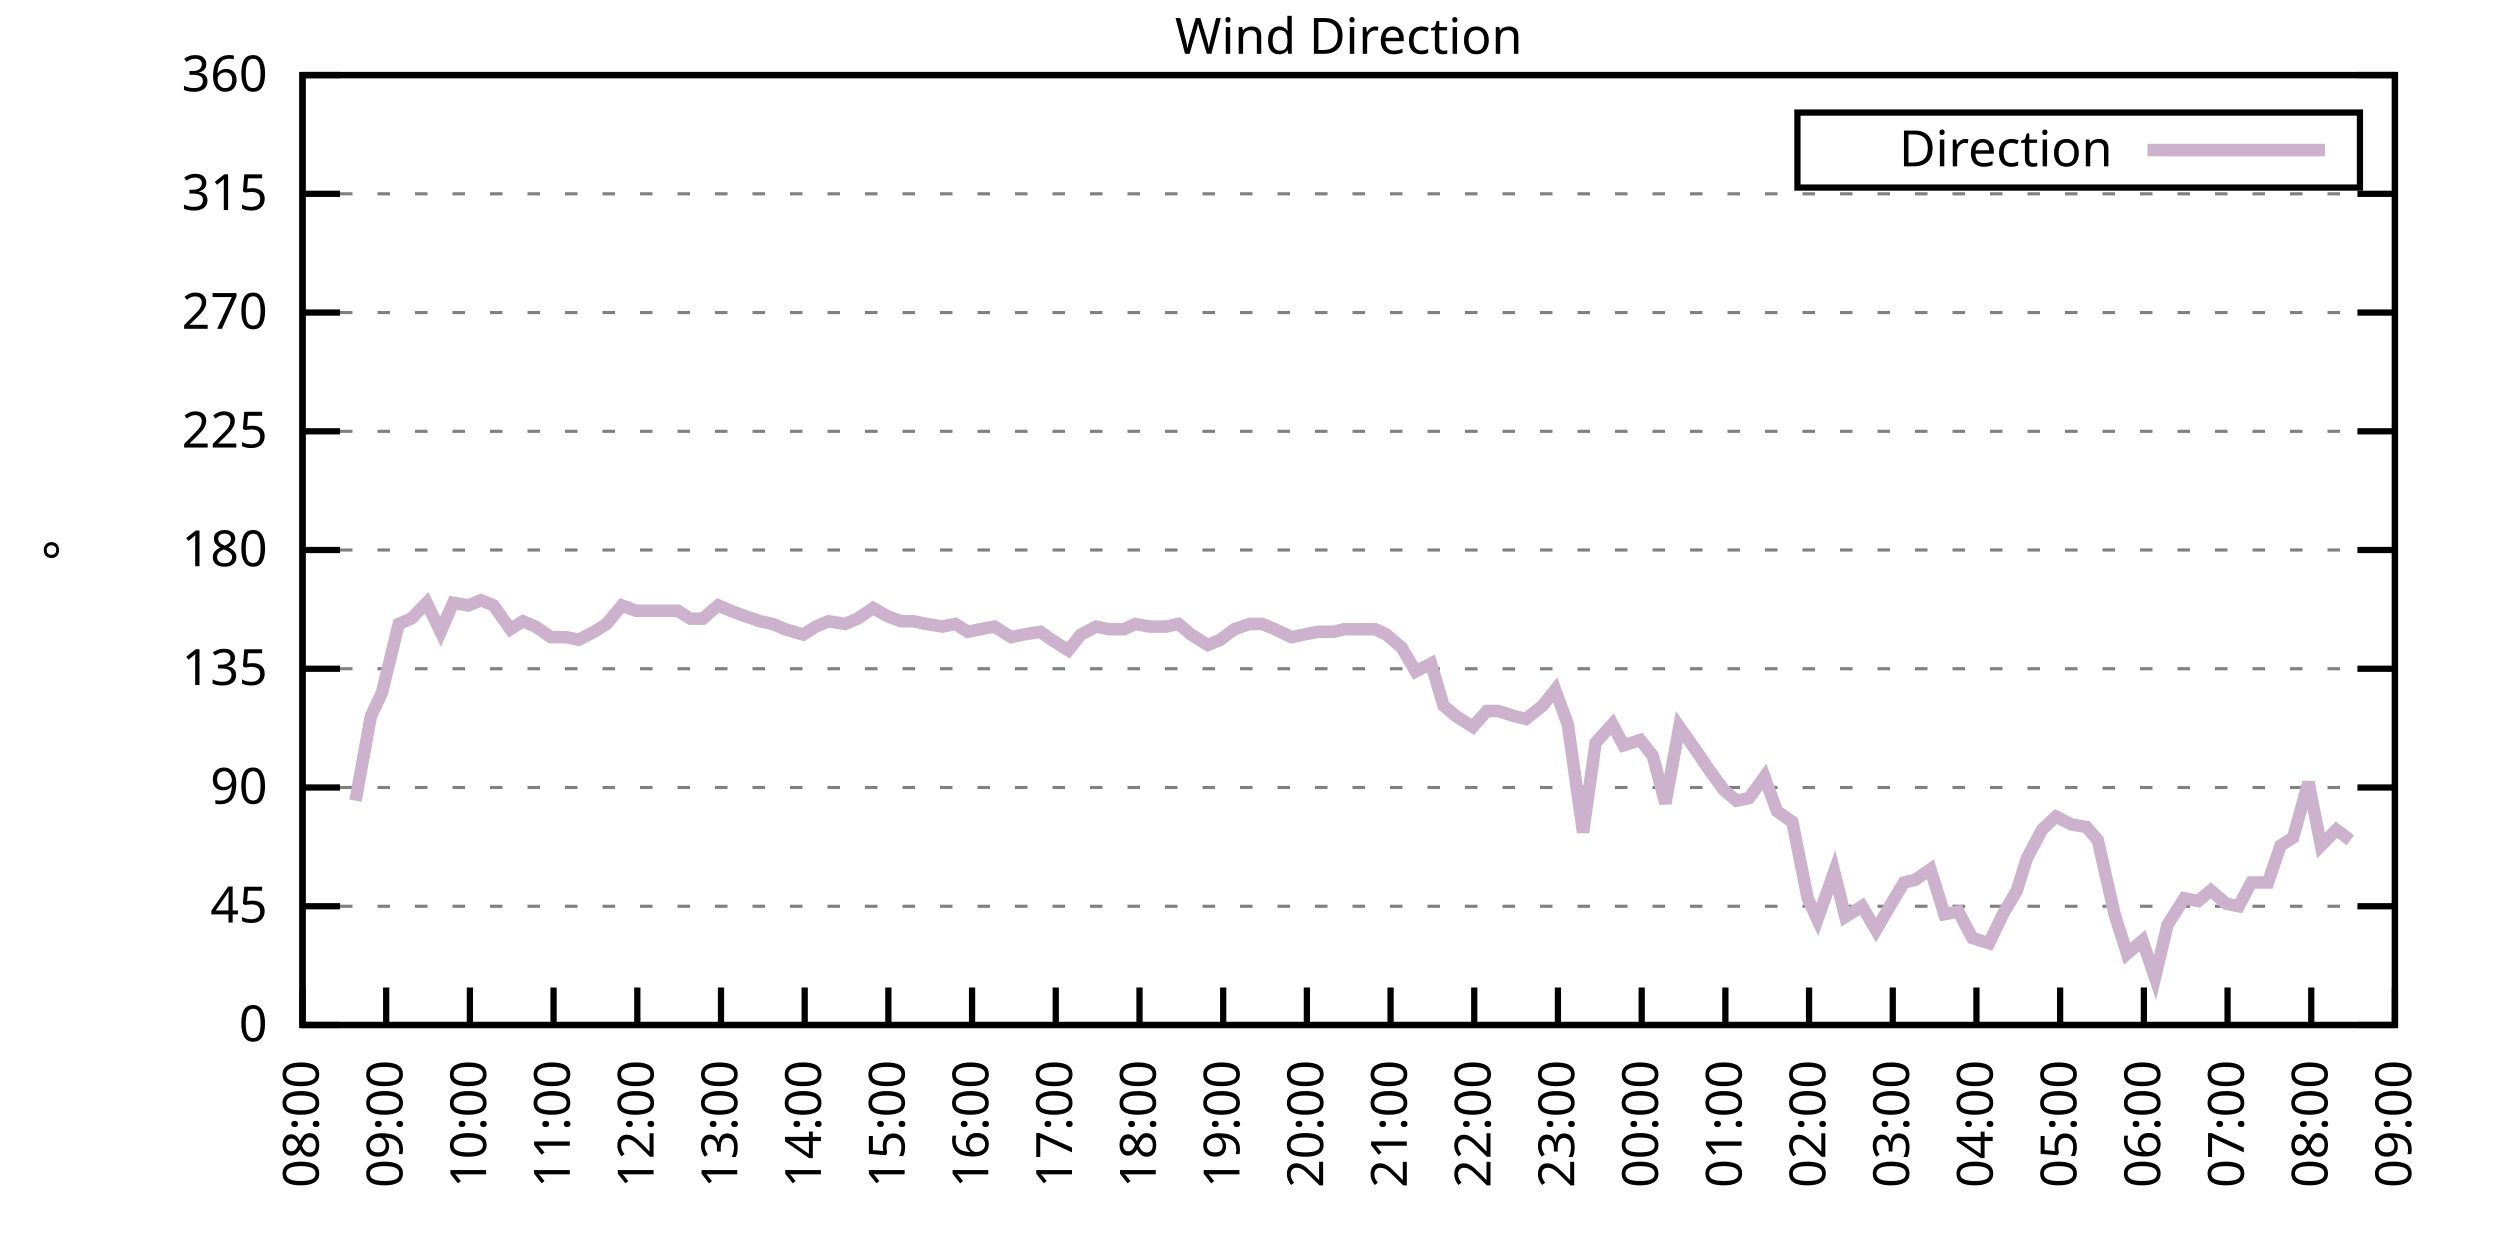
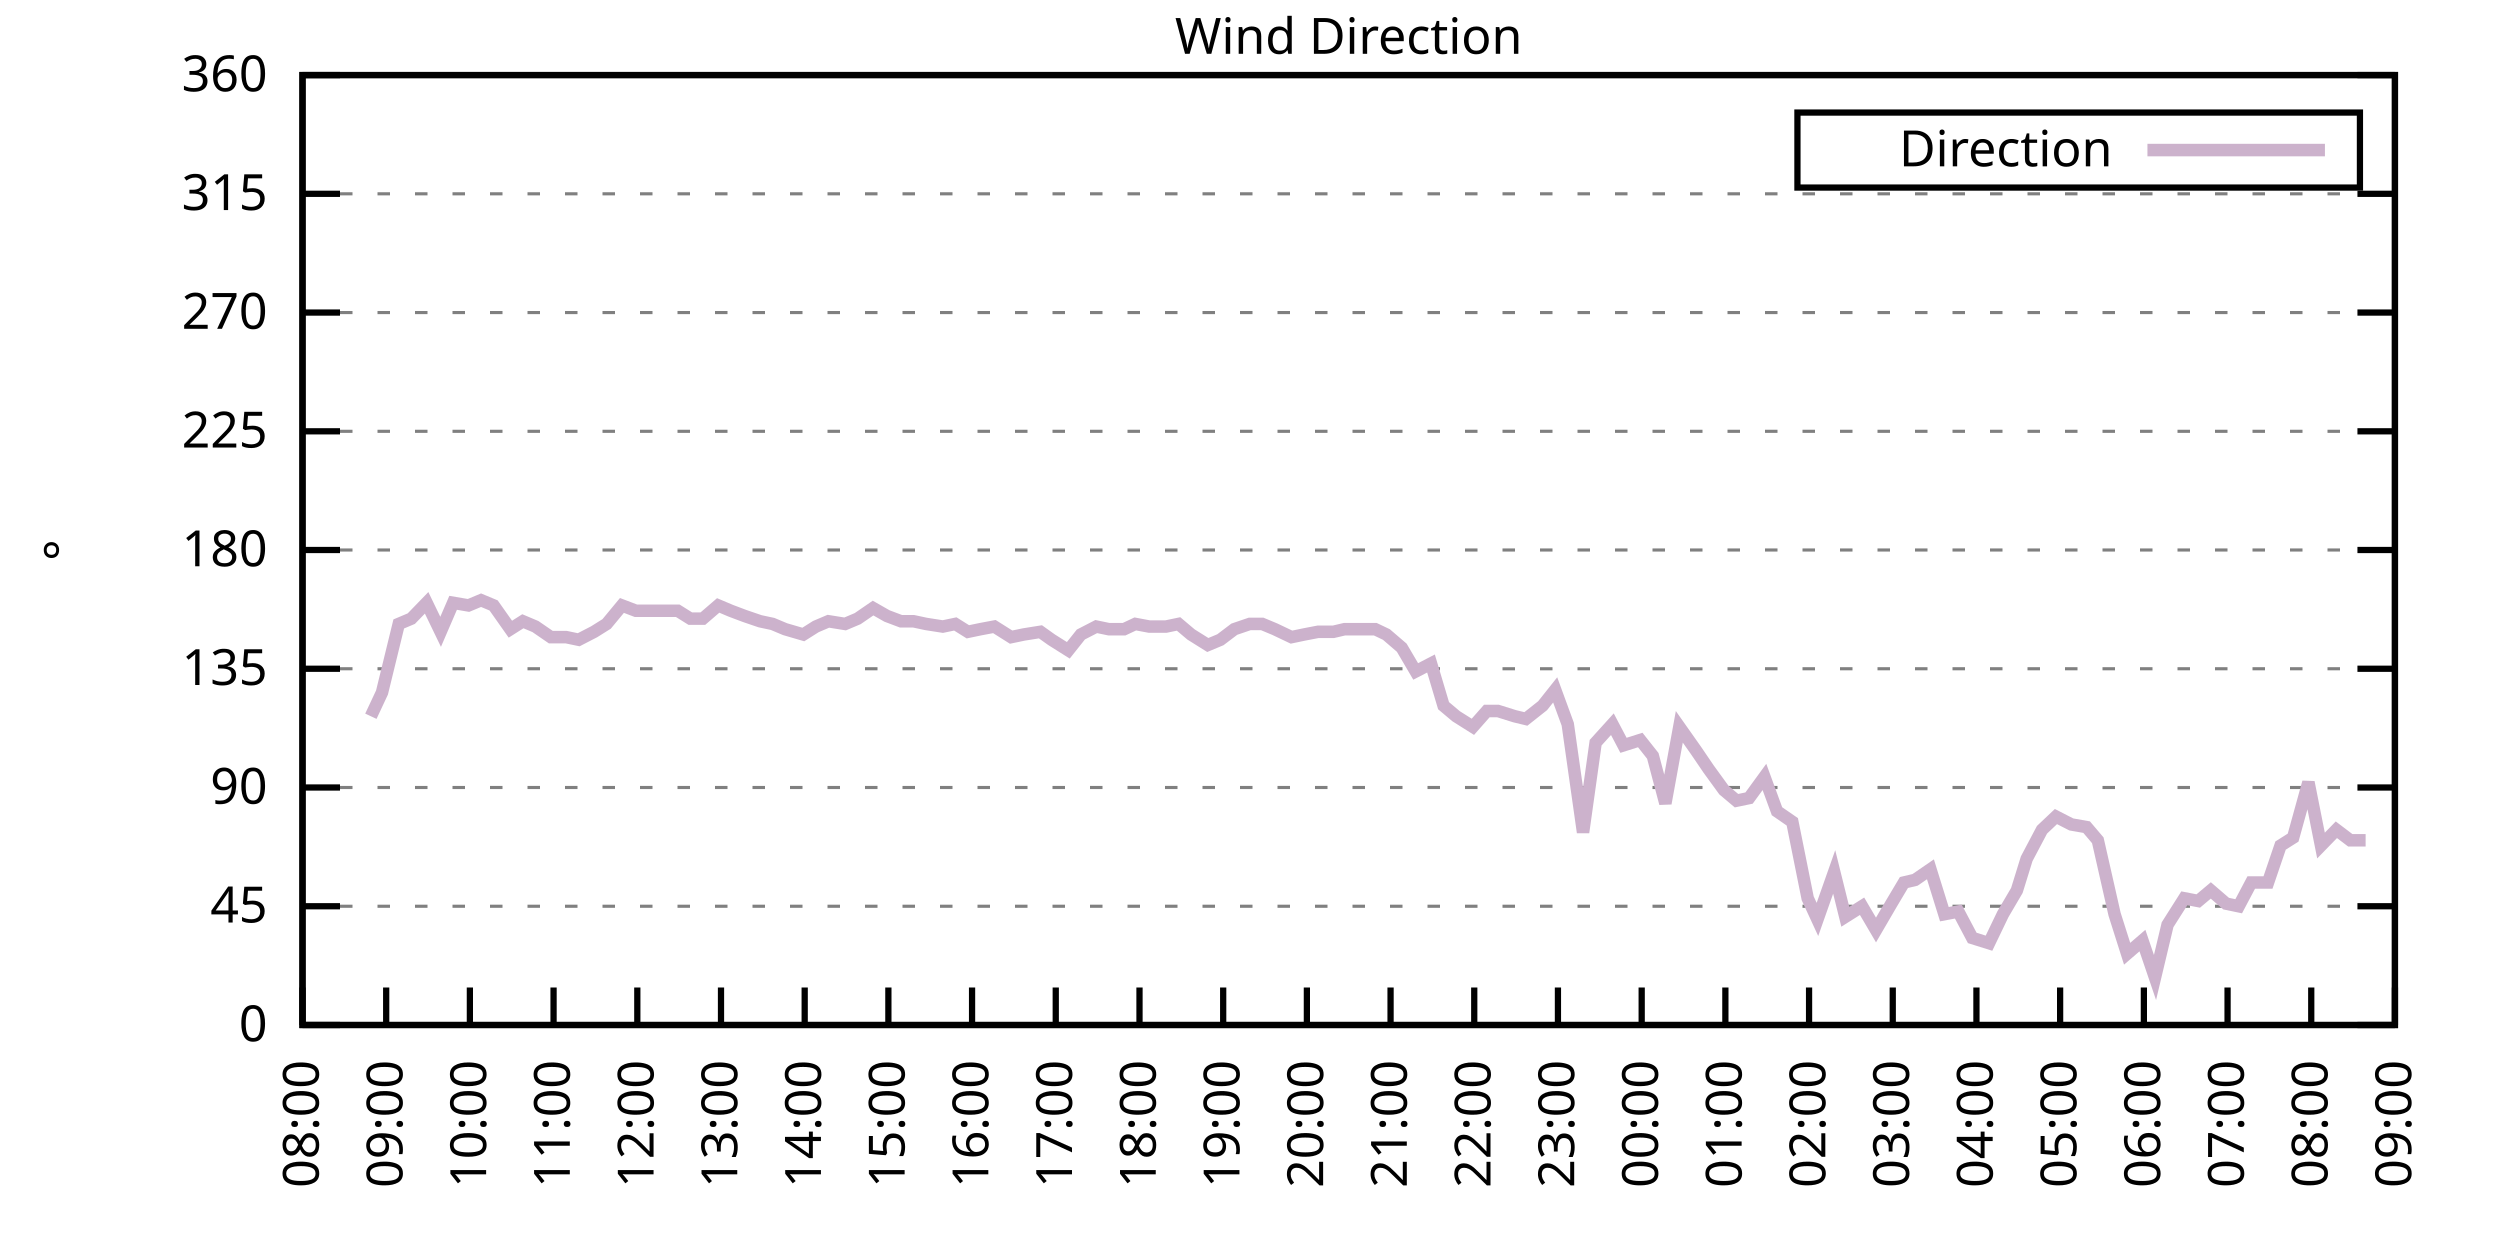
<svg xmlns="http://www.w3.org/2000/svg" xmlns:xlink="http://www.w3.org/1999/xlink" width="400" height="200" viewBox="0 0 400 200">
  <g id="gnuplot_canvas">
    <rect x="0" y="0" width="400" height="200" fill="none" />
    <defs>
      <circle id="gpDot" r="0.5" stroke-width="0.5" stroke="currentColor" />
      <path id="gpPt0" stroke-width="0.333" stroke="currentColor" d="M-1,0 h2 M0,-1 v2" />
      <path id="gpPt1" stroke-width="0.333" stroke="currentColor" d="M-1,-1 L1,1 M1,-1 L-1,1" />
      <path id="gpPt2" stroke-width="0.333" stroke="currentColor" d="M-1,0 L1,0 M0,-1 L0,1 M-1,-1 L1,1 M-1,1 L1,-1" />
      <rect id="gpPt3" stroke-width="0.333" stroke="currentColor" x="-1" y="-1" width="2" height="2" />
      <rect id="gpPt4" stroke-width="0.333" stroke="currentColor" fill="currentColor" x="-1" y="-1" width="2" height="2" />
      <circle id="gpPt5" stroke-width="0.333" stroke="currentColor" cx="0" cy="0" r="1" />
      <use xlink:href="#gpPt5" id="gpPt6" fill="currentColor" stroke="none" />
      <path id="gpPt7" stroke-width="0.333" stroke="currentColor" d="M0,-1.33 L-1.33,0.67 L1.33,0.67 z" />
      <use xlink:href="#gpPt7" id="gpPt8" fill="currentColor" stroke="none" />
      <use xlink:href="#gpPt7" id="gpPt9" stroke="currentColor" transform="rotate(180)" />
      <use xlink:href="#gpPt9" id="gpPt10" fill="currentColor" stroke="none" />
      <use xlink:href="#gpPt3" id="gpPt11" stroke="currentColor" transform="rotate(45)" />
      <use xlink:href="#gpPt11" id="gpPt12" fill="currentColor" stroke="none" />
      <path id="gpPt13" stroke-width="0.333" stroke="currentColor" d="M0,1.330 L1.265,0.411 L0.782,-1.067 L-0.782,-1.076 L-1.265,0.411 z" />
      <use xlink:href="#gpPt13" id="gpPt14" fill="currentColor" stroke="none" />
      <filter id="textbox" filterUnits="objectBoundingBox" x="0" y="0" height="1" width="1">
        <feFlood flood-color="white" flood-opacity="1" result="bgnd" />
        <feComposite in="SourceGraphic" in2="bgnd" operator="atop" />
      </filter>
      <filter id="greybox" filterUnits="objectBoundingBox" x="0" y="0" height="1" width="1">
        <feFlood flood-color="lightgrey" flood-opacity="1" result="grey" />
        <feComposite in="SourceGraphic" in2="grey" operator="atop" />
      </filter>
    </defs>
    <g fill="none" color="white" stroke="currentColor" stroke-width="1.00" stroke-linecap="butt" stroke-linejoin="miter">
</g>
    <g fill="none" color="black" stroke="currentColor" stroke-width="1.00" stroke-linecap="butt" stroke-linejoin="miter">
      <g stroke="none" shape-rendering="crispEdges">
        <polygon fill="rgb(255, 255, 255)" points="48.40,164.00 383.18,164.00 383.18,12.02 48.40,12.02 " />
      </g>
    </g>
    <g fill="none" color="black" stroke="currentColor" stroke-width="1.00" stroke-linecap="butt" stroke-linejoin="miter">
</g>
    <g fill="none" color="black" stroke="black" stroke-width="0.50" stroke-linecap="butt" stroke-linejoin="miter">
</g>
    <g fill="none" color="gray" stroke="currentColor" stroke-width="0.50" stroke-linecap="butt" stroke-linejoin="miter">
      <path stroke="gray" stroke-dasharray="2,4" class="gridline" d="M48.40,164.00 L383.19,164.00  " />
    </g>
    <g fill="none" color="gray" stroke="gray" stroke-width="1.00" stroke-linecap="butt" stroke-linejoin="miter">
</g>
    <g fill="none" color="black" stroke="currentColor" stroke-width="1.00" stroke-linecap="butt" stroke-linejoin="miter">
      <path stroke="black" d="M48.40,164.00 L54.40,164.00 M383.19,164.00 L377.19,164.00  " />
      <g transform="translate(42.80,166.60)" stroke="none" fill="black" font-family="Sans" font-size="8.00" text-anchor="end">
        <text>
          <tspan font-family="Sans"> 0</tspan>
        </text>
      </g>
    </g>
    <g fill="none" color="black" stroke="currentColor" stroke-width="1.00" stroke-linecap="butt" stroke-linejoin="miter">
</g>
    <g fill="none" color="black" stroke="black" stroke-width="0.50" stroke-linecap="butt" stroke-linejoin="miter">
</g>
    <g fill="none" color="gray" stroke="currentColor" stroke-width="0.50" stroke-linecap="butt" stroke-linejoin="miter">
      <path stroke="gray" stroke-dasharray="2,4" class="gridline" d="M48.40,145.00 L383.19,145.00  " />
    </g>
    <g fill="none" color="gray" stroke="gray" stroke-width="1.00" stroke-linecap="butt" stroke-linejoin="miter">
</g>
    <g fill="none" color="black" stroke="currentColor" stroke-width="1.00" stroke-linecap="butt" stroke-linejoin="miter">
      <path stroke="black" d="M48.40,145.00 L54.40,145.00 M383.19,145.00 L377.19,145.00  " />
      <g transform="translate(42.80,147.60)" stroke="none" fill="black" font-family="Sans" font-size="8.00" text-anchor="end">
        <text>
          <tspan font-family="Sans"> 45</tspan>
        </text>
      </g>
    </g>
    <g fill="none" color="black" stroke="currentColor" stroke-width="1.00" stroke-linecap="butt" stroke-linejoin="miter">
</g>
    <g fill="none" color="black" stroke="black" stroke-width="0.50" stroke-linecap="butt" stroke-linejoin="miter">
</g>
    <g fill="none" color="gray" stroke="currentColor" stroke-width="0.50" stroke-linecap="butt" stroke-linejoin="miter">
      <path stroke="gray" stroke-dasharray="2,4" class="gridline" d="M48.40,126.00 L383.19,126.00  " />
    </g>
    <g fill="none" color="gray" stroke="gray" stroke-width="1.00" stroke-linecap="butt" stroke-linejoin="miter">
</g>
    <g fill="none" color="black" stroke="currentColor" stroke-width="1.00" stroke-linecap="butt" stroke-linejoin="miter">
      <path stroke="black" d="M48.40,126.00 L54.40,126.00 M383.19,126.00 L377.19,126.00  " />
      <g transform="translate(42.80,128.60)" stroke="none" fill="black" font-family="Sans" font-size="8.00" text-anchor="end">
        <text>
          <tspan font-family="Sans"> 90</tspan>
        </text>
      </g>
    </g>
    <g fill="none" color="black" stroke="currentColor" stroke-width="1.00" stroke-linecap="butt" stroke-linejoin="miter">
</g>
    <g fill="none" color="black" stroke="black" stroke-width="0.50" stroke-linecap="butt" stroke-linejoin="miter">
</g>
    <g fill="none" color="gray" stroke="currentColor" stroke-width="0.50" stroke-linecap="butt" stroke-linejoin="miter">
      <path stroke="gray" stroke-dasharray="2,4" class="gridline" d="M48.40,107.00 L383.19,107.00  " />
    </g>
    <g fill="none" color="gray" stroke="gray" stroke-width="1.00" stroke-linecap="butt" stroke-linejoin="miter">
</g>
    <g fill="none" color="black" stroke="currentColor" stroke-width="1.00" stroke-linecap="butt" stroke-linejoin="miter">
      <path stroke="black" d="M48.40,107.00 L54.40,107.00 M383.19,107.00 L377.19,107.00  " />
      <g transform="translate(42.80,109.60)" stroke="none" fill="black" font-family="Sans" font-size="8.00" text-anchor="end">
        <text>
          <tspan font-family="Sans"> 135</tspan>
        </text>
      </g>
    </g>
    <g fill="none" color="black" stroke="currentColor" stroke-width="1.00" stroke-linecap="butt" stroke-linejoin="miter">
</g>
    <g fill="none" color="black" stroke="black" stroke-width="0.50" stroke-linecap="butt" stroke-linejoin="miter">
</g>
    <g fill="none" color="gray" stroke="currentColor" stroke-width="0.50" stroke-linecap="butt" stroke-linejoin="miter">
      <path stroke="gray" stroke-dasharray="2,4" class="gridline" d="M48.40,88.00 L383.19,88.00  " />
    </g>
    <g fill="none" color="gray" stroke="gray" stroke-width="1.00" stroke-linecap="butt" stroke-linejoin="miter">
</g>
    <g fill="none" color="black" stroke="currentColor" stroke-width="1.00" stroke-linecap="butt" stroke-linejoin="miter">
      <path stroke="black" d="M48.40,88.00 L54.40,88.00 M383.19,88.00 L377.19,88.00  " />
      <g transform="translate(42.80,90.60)" stroke="none" fill="black" font-family="Sans" font-size="8.00" text-anchor="end">
        <text>
          <tspan font-family="Sans"> 180</tspan>
        </text>
      </g>
    </g>
    <g fill="none" color="black" stroke="currentColor" stroke-width="1.00" stroke-linecap="butt" stroke-linejoin="miter">
</g>
    <g fill="none" color="black" stroke="black" stroke-width="0.50" stroke-linecap="butt" stroke-linejoin="miter">
</g>
    <g fill="none" color="gray" stroke="currentColor" stroke-width="0.50" stroke-linecap="butt" stroke-linejoin="miter">
      <path stroke="gray" stroke-dasharray="2,4" class="gridline" d="M48.40,69.01 L383.19,69.01  " />
    </g>
    <g fill="none" color="gray" stroke="gray" stroke-width="1.00" stroke-linecap="butt" stroke-linejoin="miter">
</g>
    <g fill="none" color="black" stroke="currentColor" stroke-width="1.00" stroke-linecap="butt" stroke-linejoin="miter">
      <path stroke="black" d="M48.40,69.01 L54.40,69.01 M383.19,69.01 L377.19,69.01  " />
      <g transform="translate(42.80,71.61)" stroke="none" fill="black" font-family="Sans" font-size="8.00" text-anchor="end">
        <text>
          <tspan font-family="Sans"> 225</tspan>
        </text>
      </g>
    </g>
    <g fill="none" color="black" stroke="currentColor" stroke-width="1.00" stroke-linecap="butt" stroke-linejoin="miter">
</g>
    <g fill="none" color="black" stroke="black" stroke-width="0.50" stroke-linecap="butt" stroke-linejoin="miter">
</g>
    <g fill="none" color="gray" stroke="currentColor" stroke-width="0.50" stroke-linecap="butt" stroke-linejoin="miter">
      <path stroke="gray" stroke-dasharray="2,4" class="gridline" d="M48.40,50.01 L383.19,50.01  " />
    </g>
    <g fill="none" color="gray" stroke="gray" stroke-width="1.00" stroke-linecap="butt" stroke-linejoin="miter">
</g>
    <g fill="none" color="black" stroke="currentColor" stroke-width="1.00" stroke-linecap="butt" stroke-linejoin="miter">
      <path stroke="black" d="M48.40,50.01 L54.40,50.01 M383.19,50.01 L377.19,50.01  " />
      <g transform="translate(42.80,52.61)" stroke="none" fill="black" font-family="Sans" font-size="8.00" text-anchor="end">
        <text>
          <tspan font-family="Sans"> 270</tspan>
        </text>
      </g>
    </g>
    <g fill="none" color="black" stroke="currentColor" stroke-width="1.00" stroke-linecap="butt" stroke-linejoin="miter">
</g>
    <g fill="none" color="black" stroke="black" stroke-width="0.50" stroke-linecap="butt" stroke-linejoin="miter">
</g>
    <g fill="none" color="gray" stroke="currentColor" stroke-width="0.50" stroke-linecap="butt" stroke-linejoin="miter">
      <path stroke="gray" stroke-dasharray="2,4" class="gridline" d="M48.40,31.01 L383.19,31.01  " />
    </g>
    <g fill="none" color="gray" stroke="gray" stroke-width="1.00" stroke-linecap="butt" stroke-linejoin="miter">
</g>
    <g fill="none" color="black" stroke="currentColor" stroke-width="1.00" stroke-linecap="butt" stroke-linejoin="miter">
      <path stroke="black" d="M48.40,31.01 L54.40,31.01 M383.19,31.01 L377.19,31.01  " />
      <g transform="translate(42.80,33.61)" stroke="none" fill="black" font-family="Sans" font-size="8.00" text-anchor="end">
        <text>
          <tspan font-family="Sans"> 315</tspan>
        </text>
      </g>
    </g>
    <g fill="none" color="black" stroke="currentColor" stroke-width="1.00" stroke-linecap="butt" stroke-linejoin="miter">
</g>
    <g fill="none" color="black" stroke="black" stroke-width="0.50" stroke-linecap="butt" stroke-linejoin="miter">
</g>
    <g fill="none" color="gray" stroke="currentColor" stroke-width="0.50" stroke-linecap="butt" stroke-linejoin="miter">
      <path stroke="gray" stroke-dasharray="2,4" class="gridline" d="M48.40,12.01 L383.19,12.01  " />
    </g>
    <g fill="none" color="gray" stroke="gray" stroke-width="1.00" stroke-linecap="butt" stroke-linejoin="miter">
</g>
    <g fill="none" color="black" stroke="currentColor" stroke-width="1.00" stroke-linecap="butt" stroke-linejoin="miter">
      <path stroke="black" d="M48.40,12.01 L54.40,12.01 M383.19,12.01 L377.19,12.01  " />
      <g transform="translate(42.80,14.61)" stroke="none" fill="black" font-family="Sans" font-size="8.00" text-anchor="end">
        <text>
          <tspan font-family="Sans"> 360</tspan>
        </text>
      </g>
    </g>
    <g fill="none" color="black" stroke="currentColor" stroke-width="1.00" stroke-linecap="butt" stroke-linejoin="miter">
      <path stroke="black" d="M48.40,164.00 L48.40,158.00  " />
      <g transform="translate(51.00,169.60) rotate(270.00)" stroke="none" fill="black" font-family="Sans" font-size="8.00" text-anchor="end">
        <text>
          <tspan font-family="Sans">08:00</tspan>
        </text>
      </g>
    </g>
    <g fill="none" color="black" stroke="currentColor" stroke-width="1.00" stroke-linecap="butt" stroke-linejoin="miter">
      <path stroke="black" d="M61.79,164.00 L61.79,158.00  " />
      <g transform="translate(64.39,169.60) rotate(270.00)" stroke="none" fill="black" font-family="Sans" font-size="8.00" text-anchor="end">
        <text>
          <tspan font-family="Sans">09:00</tspan>
        </text>
      </g>
    </g>
    <g fill="none" color="black" stroke="currentColor" stroke-width="1.00" stroke-linecap="butt" stroke-linejoin="miter">
      <path stroke="black" d="M75.18,164.00 L75.18,158.00  " />
      <g transform="translate(77.78,169.60) rotate(270.00)" stroke="none" fill="black" font-family="Sans" font-size="8.00" text-anchor="end">
        <text>
          <tspan font-family="Sans">10:00</tspan>
        </text>
      </g>
    </g>
    <g fill="none" color="black" stroke="currentColor" stroke-width="1.00" stroke-linecap="butt" stroke-linejoin="miter">
      <path stroke="black" d="M88.57,164.00 L88.57,158.00  " />
      <g transform="translate(91.17,169.60) rotate(270.00)" stroke="none" fill="black" font-family="Sans" font-size="8.00" text-anchor="end">
        <text>
          <tspan font-family="Sans">11:00</tspan>
        </text>
      </g>
    </g>
    <g fill="none" color="black" stroke="currentColor" stroke-width="1.00" stroke-linecap="butt" stroke-linejoin="miter">
      <path stroke="black" d="M101.97,164.00 L101.97,158.00  " />
      <g transform="translate(104.57,169.60) rotate(270.00)" stroke="none" fill="black" font-family="Sans" font-size="8.00" text-anchor="end">
        <text>
          <tspan font-family="Sans">12:00</tspan>
        </text>
      </g>
    </g>
    <g fill="none" color="black" stroke="currentColor" stroke-width="1.00" stroke-linecap="butt" stroke-linejoin="miter">
      <path stroke="black" d="M115.36,164.00 L115.36,158.00  " />
      <g transform="translate(117.96,169.60) rotate(270.00)" stroke="none" fill="black" font-family="Sans" font-size="8.00" text-anchor="end">
        <text>
          <tspan font-family="Sans">13:00</tspan>
        </text>
      </g>
    </g>
    <g fill="none" color="black" stroke="currentColor" stroke-width="1.00" stroke-linecap="butt" stroke-linejoin="miter">
      <path stroke="black" d="M128.75,164.00 L128.75,158.00  " />
      <g transform="translate(131.35,169.60) rotate(270.00)" stroke="none" fill="black" font-family="Sans" font-size="8.00" text-anchor="end">
        <text>
          <tspan font-family="Sans">14:00</tspan>
        </text>
      </g>
    </g>
    <g fill="none" color="black" stroke="currentColor" stroke-width="1.00" stroke-linecap="butt" stroke-linejoin="miter">
      <path stroke="black" d="M142.14,164.00 L142.14,158.00  " />
      <g transform="translate(144.74,169.60) rotate(270.00)" stroke="none" fill="black" font-family="Sans" font-size="8.00" text-anchor="end">
        <text>
          <tspan font-family="Sans">15:00</tspan>
        </text>
      </g>
    </g>
    <g fill="none" color="black" stroke="currentColor" stroke-width="1.00" stroke-linecap="butt" stroke-linejoin="miter">
      <path stroke="black" d="M155.53,164.00 L155.53,158.00  " />
      <g transform="translate(158.13,169.60) rotate(270.00)" stroke="none" fill="black" font-family="Sans" font-size="8.00" text-anchor="end">
        <text>
          <tspan font-family="Sans">16:00</tspan>
        </text>
      </g>
    </g>
    <g fill="none" color="black" stroke="currentColor" stroke-width="1.00" stroke-linecap="butt" stroke-linejoin="miter">
      <path stroke="black" d="M168.92,164.00 L168.92,158.00  " />
      <g transform="translate(171.52,169.60) rotate(270.00)" stroke="none" fill="black" font-family="Sans" font-size="8.00" text-anchor="end">
        <text>
          <tspan font-family="Sans">17:00</tspan>
        </text>
      </g>
    </g>
    <g fill="none" color="black" stroke="currentColor" stroke-width="1.00" stroke-linecap="butt" stroke-linejoin="miter">
      <path stroke="black" d="M182.32,164.00 L182.32,158.00  " />
      <g transform="translate(184.92,169.60) rotate(270.00)" stroke="none" fill="black" font-family="Sans" font-size="8.00" text-anchor="end">
        <text>
          <tspan font-family="Sans">18:00</tspan>
        </text>
      </g>
    </g>
    <g fill="none" color="black" stroke="currentColor" stroke-width="1.00" stroke-linecap="butt" stroke-linejoin="miter">
      <path stroke="black" d="M195.71,164.00 L195.71,158.00  " />
      <g transform="translate(198.31,169.60) rotate(270.00)" stroke="none" fill="black" font-family="Sans" font-size="8.00" text-anchor="end">
        <text>
          <tspan font-family="Sans">19:00</tspan>
        </text>
      </g>
    </g>
    <g fill="none" color="black" stroke="currentColor" stroke-width="1.00" stroke-linecap="butt" stroke-linejoin="miter">
      <path stroke="black" d="M209.10,164.00 L209.10,158.00  " />
      <g transform="translate(211.70,169.60) rotate(270.00)" stroke="none" fill="black" font-family="Sans" font-size="8.00" text-anchor="end">
        <text>
          <tspan font-family="Sans">20:00</tspan>
        </text>
      </g>
    </g>
    <g fill="none" color="black" stroke="currentColor" stroke-width="1.00" stroke-linecap="butt" stroke-linejoin="miter">
      <path stroke="black" d="M222.49,164.00 L222.49,158.00  " />
      <g transform="translate(225.09,169.60) rotate(270.00)" stroke="none" fill="black" font-family="Sans" font-size="8.00" text-anchor="end">
        <text>
          <tspan font-family="Sans">21:00</tspan>
        </text>
      </g>
    </g>
    <g fill="none" color="black" stroke="currentColor" stroke-width="1.00" stroke-linecap="butt" stroke-linejoin="miter">
      <path stroke="black" d="M235.88,164.00 L235.88,158.00  " />
      <g transform="translate(238.48,169.60) rotate(270.00)" stroke="none" fill="black" font-family="Sans" font-size="8.00" text-anchor="end">
        <text>
          <tspan font-family="Sans">22:00</tspan>
        </text>
      </g>
    </g>
    <g fill="none" color="black" stroke="currentColor" stroke-width="1.00" stroke-linecap="butt" stroke-linejoin="miter">
      <path stroke="black" d="M249.27,164.00 L249.27,158.00  " />
      <g transform="translate(251.87,169.60) rotate(270.00)" stroke="none" fill="black" font-family="Sans" font-size="8.00" text-anchor="end">
        <text>
          <tspan font-family="Sans">23:00</tspan>
        </text>
      </g>
    </g>
    <g fill="none" color="black" stroke="currentColor" stroke-width="1.00" stroke-linecap="butt" stroke-linejoin="miter">
      <path stroke="black" d="M262.67,164.00 L262.67,158.00  " />
      <g transform="translate(265.27,169.60) rotate(270.00)" stroke="none" fill="black" font-family="Sans" font-size="8.00" text-anchor="end">
        <text>
          <tspan font-family="Sans">00:00</tspan>
        </text>
      </g>
    </g>
    <g fill="none" color="black" stroke="currentColor" stroke-width="1.00" stroke-linecap="butt" stroke-linejoin="miter">
      <path stroke="black" d="M276.06,164.00 L276.06,158.00  " />
      <g transform="translate(278.66,169.60) rotate(270.00)" stroke="none" fill="black" font-family="Sans" font-size="8.00" text-anchor="end">
        <text>
          <tspan font-family="Sans">01:00</tspan>
        </text>
      </g>
    </g>
    <g fill="none" color="black" stroke="currentColor" stroke-width="1.00" stroke-linecap="butt" stroke-linejoin="miter">
      <path stroke="black" d="M289.45,164.00 L289.45,158.00  " />
      <g transform="translate(292.05,169.60) rotate(270.00)" stroke="none" fill="black" font-family="Sans" font-size="8.00" text-anchor="end">
        <text>
          <tspan font-family="Sans">02:00</tspan>
        </text>
      </g>
    </g>
    <g fill="none" color="black" stroke="currentColor" stroke-width="1.00" stroke-linecap="butt" stroke-linejoin="miter">
      <path stroke="black" d="M302.84,164.00 L302.84,158.00  " />
      <g transform="translate(305.44,169.60) rotate(270.00)" stroke="none" fill="black" font-family="Sans" font-size="8.00" text-anchor="end">
        <text>
          <tspan font-family="Sans">03:00</tspan>
        </text>
      </g>
    </g>
    <g fill="none" color="black" stroke="currentColor" stroke-width="1.00" stroke-linecap="butt" stroke-linejoin="miter">
      <path stroke="black" d="M316.23,164.00 L316.23,158.00  " />
      <g transform="translate(318.83,169.60) rotate(270.00)" stroke="none" fill="black" font-family="Sans" font-size="8.00" text-anchor="end">
        <text>
          <tspan font-family="Sans">04:00</tspan>
        </text>
      </g>
    </g>
    <g fill="none" color="black" stroke="currentColor" stroke-width="1.00" stroke-linecap="butt" stroke-linejoin="miter">
      <path stroke="black" d="M329.62,164.00 L329.62,158.00  " />
      <g transform="translate(332.22,169.60) rotate(270.00)" stroke="none" fill="black" font-family="Sans" font-size="8.00" text-anchor="end">
        <text>
          <tspan font-family="Sans">05:00</tspan>
        </text>
      </g>
    </g>
    <g fill="none" color="black" stroke="currentColor" stroke-width="1.00" stroke-linecap="butt" stroke-linejoin="miter">
      <path stroke="black" d="M343.02,164.00 L343.02,158.00  " />
      <g transform="translate(345.62,169.60) rotate(270.00)" stroke="none" fill="black" font-family="Sans" font-size="8.00" text-anchor="end">
        <text>
          <tspan font-family="Sans">06:00</tspan>
        </text>
      </g>
    </g>
    <g fill="none" color="black" stroke="currentColor" stroke-width="1.00" stroke-linecap="butt" stroke-linejoin="miter">
      <path stroke="black" d="M356.41,164.00 L356.41,158.00  " />
      <g transform="translate(359.01,169.60) rotate(270.00)" stroke="none" fill="black" font-family="Sans" font-size="8.00" text-anchor="end">
        <text>
          <tspan font-family="Sans">07:00</tspan>
        </text>
      </g>
    </g>
    <g fill="none" color="black" stroke="currentColor" stroke-width="1.00" stroke-linecap="butt" stroke-linejoin="miter">
      <path stroke="black" d="M369.80,164.00 L369.80,158.00  " />
      <g transform="translate(372.40,169.60) rotate(270.00)" stroke="none" fill="black" font-family="Sans" font-size="8.00" text-anchor="end">
        <text>
          <tspan font-family="Sans">08:00</tspan>
        </text>
      </g>
    </g>
    <g fill="none" color="black" stroke="currentColor" stroke-width="1.00" stroke-linecap="butt" stroke-linejoin="miter">
      <path stroke="black" d="M383.19,164.00 L383.19,158.00  " />
      <g transform="translate(385.79,169.60) rotate(270.00)" stroke="none" fill="black" font-family="Sans" font-size="8.00" text-anchor="end">
        <text>
          <tspan font-family="Sans">09:00</tspan>
        </text>
      </g>
    </g>
    <g fill="none" color="black" stroke="currentColor" stroke-width="1.00" stroke-linecap="butt" stroke-linejoin="miter">
</g>
    <g fill="none" color="black" stroke="currentColor" stroke-width="1.00" stroke-linecap="butt" stroke-linejoin="miter">
      <path stroke="black" d="M48.40,12.01 L48.40,164.00 L383.19,164.00 L383.19,12.01 L48.40,12.01 Z  " />
    </g>
    <g fill="none" color="black" stroke="currentColor" stroke-width="1.00" stroke-linecap="butt" stroke-linejoin="miter">
</g>
    <g fill="none" color="black" stroke="currentColor" stroke-width="1.00" stroke-linecap="butt" stroke-linejoin="miter">
      <path stroke="black" d="M287.59,30.01 L287.59,18.01 L377.59,18.01 L377.59,30.01 L287.59,30.01 Z  " />
    </g>
    <g id="Wind_direction_plot_1">
      <g fill="none" color="white" stroke="black" stroke-width="2.00" stroke-linecap="butt" stroke-linejoin="miter">
</g>
      <g fill="none" color="black" stroke="currentColor" stroke-width="2.00" stroke-linecap="butt" stroke-linejoin="miter">
        <g transform="translate(337.99,26.61)" stroke="none" fill="black" font-family="Sans" font-size="8.00" text-anchor="end">
          <text>
            <tspan font-family="Sans">Direction</tspan>
          </text>
        </g>
      </g>
      <g fill="none" color="black" stroke="currentColor" stroke-width="2.00" stroke-linecap="butt" stroke-linejoin="miter">
-         <path stroke="rgb(204, 178, 204)" d="M343.59,24.01 L371.99,24.01 M56.88,128.11 L59.34,114.60 L61.12,110.80 L63.80,99.83 L65.81,98.98 L68.26,96.45   L70.50,101.09 L72.50,96.45 L74.96,96.87 L76.97,96.03 L78.98,96.87 L81.66,100.67 L83.66,99.40 L85.67,100.25   L88.13,101.94 L90.58,101.94 L92.59,102.36 L95.05,101.09 L97.06,99.83 L99.51,96.87 L101.74,97.72 L103.75,97.72   L105.76,97.72 L108.44,97.72 L110.45,98.98 L112.46,98.98 L114.91,96.87 L116.92,97.72 L119.15,98.56 L121.61,99.40   L123.62,99.83 L125.62,100.67 L128.53,101.52 L130.54,100.25 L132.54,99.40 L135.22,99.83 L137.23,98.98 L139.69,97.29   L141.92,98.56 L144.15,99.40 L146.16,99.40 L148.17,99.83 L150.85,100.25 L152.85,99.83 L154.86,101.09 L156.87,100.67   L159.10,100.25 L161.78,101.94 L163.79,101.52 L166.47,101.09 L168.25,102.36 L170.93,104.05 L172.94,101.52 L175.40,100.25   L177.41,100.67 L179.86,100.67 L181.65,99.83 L183.88,100.25 L186.56,100.25 L188.57,99.83 L190.57,101.52 L193.25,103.20   L195.26,102.36 L197.49,100.67 L199.95,99.83 L201.96,99.83 L203.97,100.67 L206.64,101.94 L208.65,101.52 L210.88,101.09   L213.34,101.09 L215.13,100.67 L217.80,100.67 L220.04,100.67 L221.82,101.52 L224.28,103.63 L226.51,107.43 L228.96,106.16   L230.97,112.91 L232.98,114.60 L235.66,116.29 L237.89,113.76 L239.68,113.76 L242.36,114.60 L244.14,115.03 L246.82,112.91   L248.83,110.38 L250.84,115.87 L253.29,133.18 L255.30,118.83 L257.98,115.87 L259.76,119.25 L262.44,118.40 L264.45,120.94   L266.46,128.54 L268.69,116.29 L271.37,120.09 L273.38,123.05 L275.83,126.42 L277.84,128.11 L279.85,127.69 L282.31,124.31   L284.32,129.80 L286.77,131.49 L289.23,143.73 L290.79,147.11 L293.47,139.51 L295.25,146.69 L297.93,145.00 L300.16,148.80   L302.62,144.58 L304.63,141.20 L306.41,140.78 L308.87,139.09 L311.10,146.27 L313.33,145.85 L315.56,150.07 L318.24,150.91   L320.47,146.27 L322.70,142.47 L324.27,137.40 L326.72,132.76 L328.95,130.65 L331.41,131.91 L333.86,132.34 L335.65,134.45   L338.33,146.27 L340.34,152.60 L342.79,150.49 L344.80,156.40 L346.81,147.96 L349.49,143.73 L351.72,144.16 L353.73,142.47   L356.18,144.58 L358.19,145.00 L360.20,141.20 L362.88,141.20 L364.89,135.29 L366.90,134.02 L369.35,125.16 L371.36,135.29   L373.82,132.76 L376.05,134.45  " />
+         <path stroke="rgb(204, 178, 204)" d="M343.59,24.01 L371.99,24.01 M59.34,114.60 L61.12,110.80 L63.80,99.83 L65.81,98.98 L68.26,96.45 L70.50,101.09   L72.50,96.45 L74.96,96.87 L76.97,96.03 L78.98,96.87 L81.66,100.67 L83.66,99.40 L85.67,100.25 L88.13,101.94   L90.58,101.94 L92.59,102.36 L95.05,101.09 L97.06,99.83 L99.51,96.87 L101.74,97.72 L103.75,97.72 L105.76,97.72   L108.44,97.72 L110.45,98.98 L112.46,98.98 L114.91,96.87 L116.92,97.72 L119.15,98.56 L121.61,99.40 L123.62,99.83   L125.62,100.67 L128.53,101.52 L130.54,100.25 L132.54,99.40 L135.22,99.83 L137.23,98.98 L139.69,97.29 L141.92,98.56   L144.15,99.40 L146.16,99.40 L148.17,99.83 L150.85,100.25 L152.85,99.83 L154.86,101.09 L156.87,100.67 L159.10,100.25   L161.78,101.94 L163.79,101.52 L166.47,101.09 L168.25,102.36 L170.93,104.05 L172.94,101.52 L175.40,100.25 L177.41,100.67   L179.86,100.67 L181.65,99.83 L183.88,100.25 L186.56,100.25 L188.57,99.83 L190.57,101.52 L193.25,103.20 L195.26,102.36   L197.49,100.67 L199.95,99.83 L201.96,99.83 L203.97,100.67 L206.64,101.94 L208.65,101.52 L210.88,101.09 L213.34,101.09   L215.13,100.67 L217.80,100.67 L220.04,100.67 L221.82,101.52 L224.28,103.63 L226.51,107.43 L228.96,106.16 L230.97,112.91   L232.98,114.60 L235.66,116.29 L237.89,113.76 L239.68,113.76 L242.36,114.60 L244.14,115.03 L246.82,112.91 L248.83,110.38   L250.84,115.87 L253.29,133.18 L255.30,118.83 L257.98,115.87 L259.76,119.25 L262.44,118.40 L264.45,120.94 L266.46,128.54   L268.69,116.29 L271.37,120.09 L273.38,123.05 L275.83,126.42 L277.84,128.11 L279.85,127.69 L282.31,124.31 L284.32,129.80   L286.77,131.49 L289.23,143.73 L290.79,147.11 L293.47,139.51 L295.25,146.69 L297.93,145.00 L300.16,148.80 L302.62,144.58   L304.63,141.20 L306.41,140.78 L308.87,139.09 L311.10,146.27 L313.33,145.85 L315.56,150.07 L318.24,150.91 L320.47,146.27   L322.70,142.47 L324.27,137.40 L326.72,132.76 L328.95,130.65 L331.41,131.91 L333.86,132.34 L335.65,134.45 L338.33,146.27   L340.34,152.60 L342.79,150.49 L344.80,156.40 L346.81,147.96 L349.49,143.73 L351.72,144.16 L353.73,142.47 L356.18,144.58   L358.19,145.00 L360.20,141.20 L362.88,141.20 L364.89,135.29 L366.90,134.02 L369.35,125.16 L371.36,135.29 L373.82,132.76   L376.05,134.45 L378.50,134.45  " />
      </g>
    </g>
    <g fill="none" color="black" stroke="currentColor" stroke-width="2.00" stroke-linecap="butt" stroke-linejoin="miter">
</g>
    <g fill="none" color="black" stroke="black" stroke-width="1.00" stroke-linecap="butt" stroke-linejoin="miter">
</g>
    <g fill="none" color="black" stroke="currentColor" stroke-width="1.00" stroke-linecap="butt" stroke-linejoin="miter">
      <path stroke="black" d="M48.40,12.01 L48.40,164.00 L383.19,164.00 L383.19,12.01 L48.40,12.01 Z  " />
      <g transform="translate(12.80,88.01) rotate(270.00)" stroke="none" fill="black" font-family="Sans" font-size="8.00" text-anchor="middle">
        <text>
          <tspan font-family="Sans">°</tspan>
        </text>
      </g>
    </g>
    <g fill="none" color="black" stroke="currentColor" stroke-width="1.00" stroke-linecap="butt" stroke-linejoin="miter">
</g>
    <g fill="none" color="black" stroke="currentColor" stroke-width="1.00" stroke-linecap="butt" stroke-linejoin="miter">
      <g transform="translate(215.79,8.61)" stroke="none" fill="black" font-family="Sans" font-size="8.00" text-anchor="middle">
        <text>
          <tspan font-family="Sans">Wind Direction</tspan>
        </text>
      </g>
    </g>
    <g fill="none" color="black" stroke="currentColor" stroke-width="1.00" stroke-linecap="butt" stroke-linejoin="miter">
</g>
  </g>
</svg>
